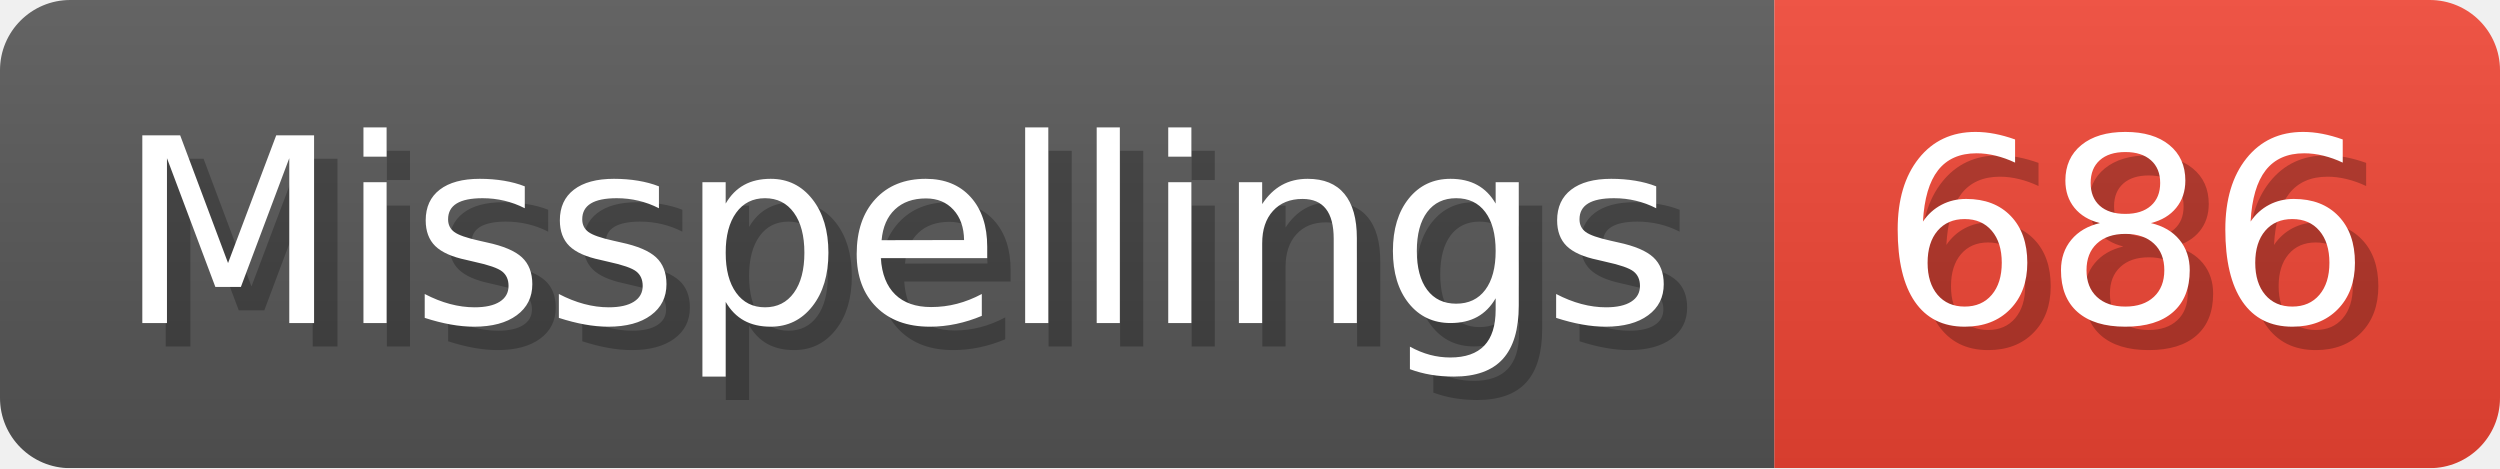
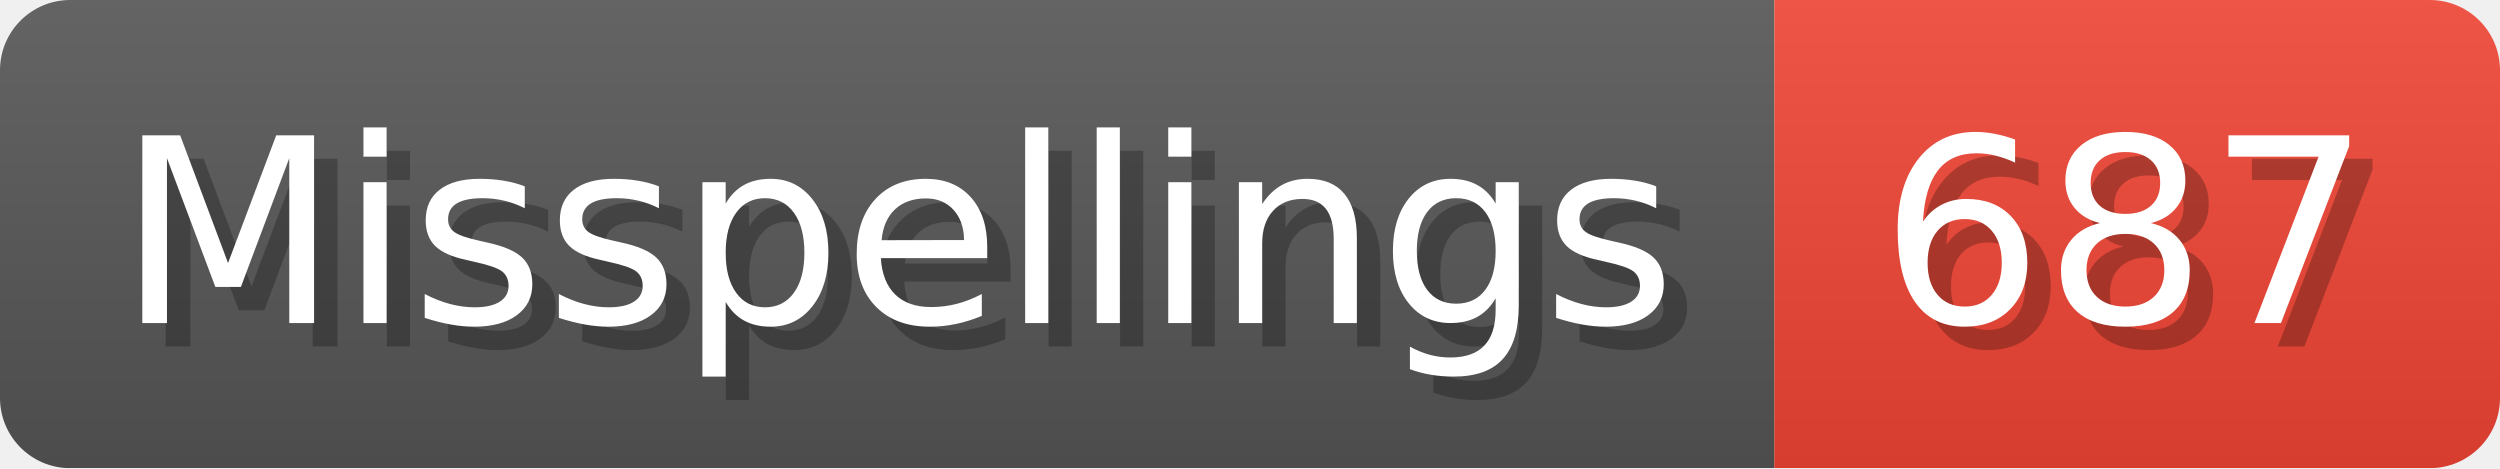
- <svg xmlns="http://www.w3.org/2000/svg" width="106.8" height="20" viewBox="0 0 1068 200" role="img" aria-label="Misspellings: 686">
+ <svg xmlns="http://www.w3.org/2000/svg" width="106.8" height="20" viewBox="0 0 1068 200" role="img" aria-label="Misspellings: 687">
  <linearGradient id="a" x2="0" y2="100%">
    <stop offset="0" stop-opacity=".1" stop-color="#EEE" />
    <stop offset="1" stop-opacity=".1" />
  </linearGradient>
  <mask id="m">
    <rect width="1068" height="200" rx="30" fill="#FFF" />
  </mask>
  <g mask="url(#m)">
    <rect width="758" height="200" fill="#555" />
    <rect width="310" height="200" fill="#E43" x="758" />
    <rect width="1068" height="200" fill="url(#a)" />
  </g>
  <g aria-hidden="true" fill="#fff" text-anchor="start" font-family="Verdana,DejaVu Sans,sans-serif" font-size="110">
    <text x="60" y="148" textLength="658" fill="#000" opacity="0.25">Misspellings</text>
    <text x="50" y="138" textLength="658">Misspellings</text>
-     <text x="813" y="148" textLength="210" fill="#000" opacity="0.25">686</text>
-     <text x="803" y="138" textLength="210">686</text>
+     <text x="813" y="148" textLength="210" fill="#000" opacity="0.25">687</text>
+     <text x="803" y="138" textLength="210">687</text>
  </g>
</svg>
